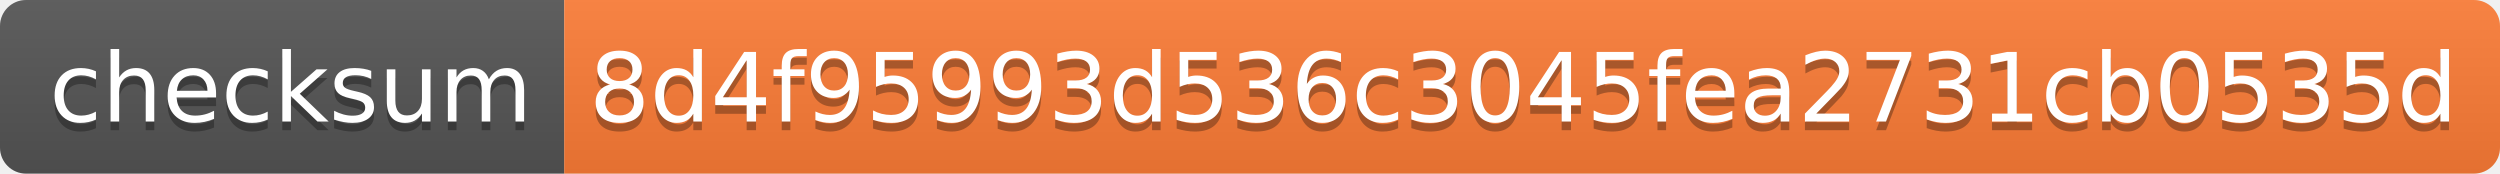
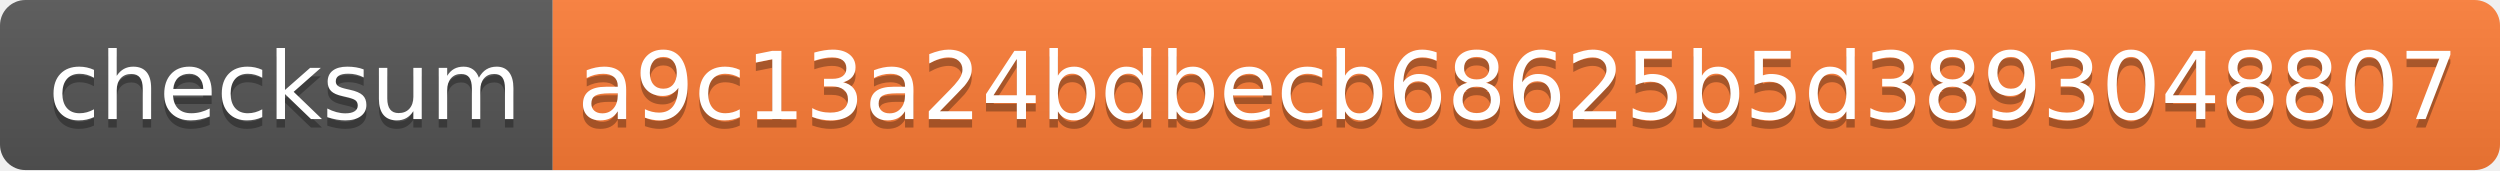
- <svg xmlns="http://www.w3.org/2000/svg" width="288" height="20">
+ <svg xmlns="http://www.w3.org/2000/svg" width="294" height="20">
  <linearGradient id="s" x2="0" y2="100%">
    <stop offset="0" stop-color="#bbb" stop-opacity=".1" />
    <stop offset="1" stop-opacity=".1" />
  </linearGradient>
  <clipPath id="r">
-     <rect width="288" height="20" rx="3" fill="#fff" />
+     <rect width="294" height="20" rx="3" fill="#fff" />
  </clipPath>
  <g clip-path="url(#r)">
    <rect width="65" height="20" fill="#555" />
-     <rect x="65" width="223" height="20" fill="#fe7d37" />
-     <rect width="288" height="20" fill="url(#s)" />
+     <rect x="65" width="229" height="20" fill="#fe7d37" />
+     <rect width="294" height="20" fill="url(#s)" />
  </g>
  <g fill="#fff" text-anchor="middle" font-family="Verdana,Geneva,DejaVu Sans,sans-serif" text-rendering="geometricPrecision" font-size="110">
    <text x="335" y="150" fill="#010101" fill-opacity=".3" transform="scale(.1)" textLength="550">checksum</text>
    <text x="335" y="140" transform="scale(.1)" textLength="550">checksum</text>
-     <text x="1755" y="150" fill="#010101" fill-opacity=".3" transform="scale(.1)" textLength="2130">8d4f95993d536c3045fea2731cb0535d</text>
-     <text x="1755" y="140" transform="scale(.1)" textLength="2130">8d4f95993d536c3045fea2731cb0535d</text>
+     <text x="1785" y="150" fill="#010101" fill-opacity=".3" transform="scale(.1)" textLength="2190">a9c13a24bdbecb68625b5d3893048807</text>
+     <text x="1785" y="140" transform="scale(.1)" textLength="2190">a9c13a24bdbecb68625b5d3893048807</text>
  </g>
</svg>
